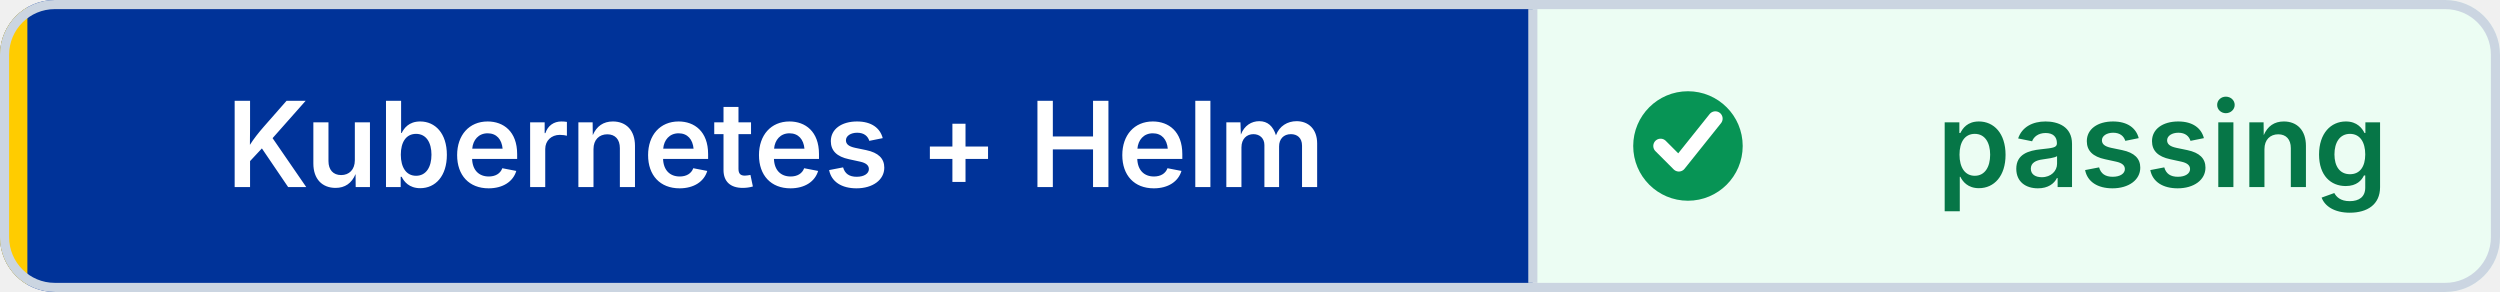
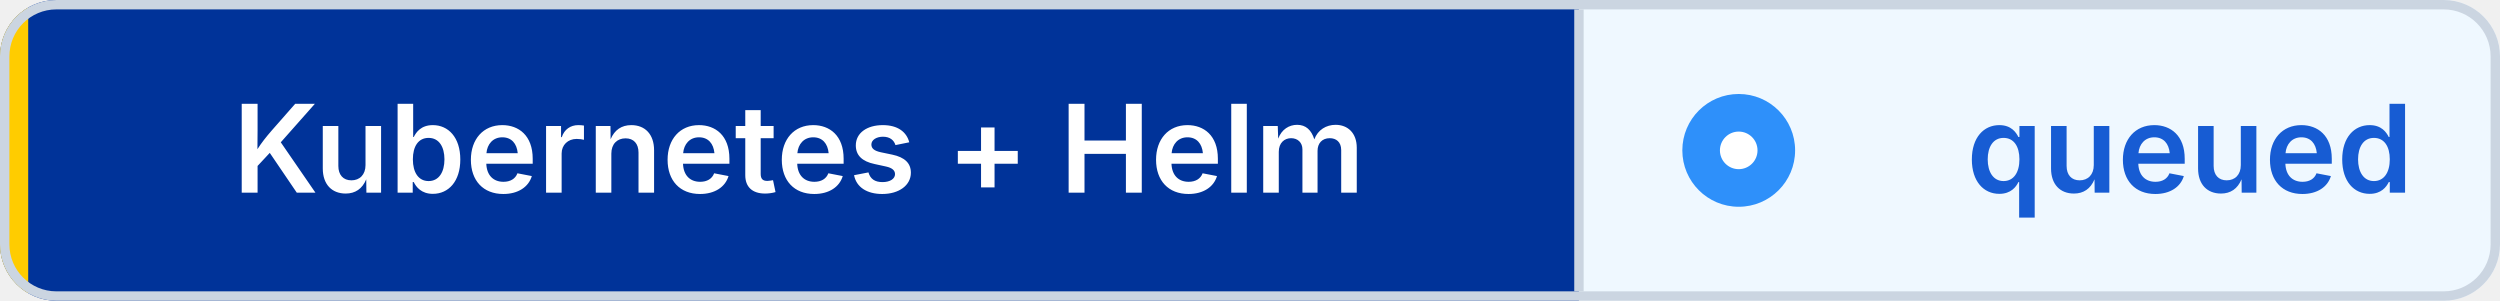
- <svg xmlns="http://www.w3.org/2000/svg" width="274" height="32" viewBox="0 0 274 32" role="img" aria-label="Kubernetes + Helm: passing" shape-rendering="geometricPrecision" text-rendering="geometricPrecision">
+ <svg xmlns="http://www.w3.org/2000/svg" width="266" height="32" viewBox="0 0 266 32" role="img" aria-label="Kubernetes + Helm: queued" shape-rendering="geometricPrecision" text-rendering="geometricPrecision">
  <defs>
    <clipPath id="badge-clip">
-       <rect width="274" height="32" rx="6" />
+       <rect width="266" height="32" rx="6" />
    </clipPath>
  </defs>
  <g clip-path="url(#badge-clip)">
    <rect width="168" height="32" fill="#003399" />
-     <rect x="168" width="106" height="32" fill="#ECFDF3" />
+     <rect x="168" width="98" height="32" fill="#EFF8FF" />
    <rect width="3" height="32" fill="#FFCC00" />
  </g>
-   <rect x="0.5" y="0.5" width="273" height="31" rx="5.5" fill="none" stroke="#CBD5E1" />
+   <rect x="0.5" y="0.5" width="265" height="31" rx="5.5" fill="none" stroke="#CBD5E1" />
  <line x1="168" y1="1" x2="168" y2="31" stroke="#CBD5E1" />
-   <circle cx="185" cy="16" r="6" fill="#079455" />
-   <path d="M 182 16 l2 2 4 -5" fill="none" stroke="#FFFFFF" stroke-width="1.6" stroke-linecap="round" stroke-linejoin="round" />
+   <circle cx="185" cy="16" r="6" fill="#2E90FA" />
+   <circle cx="185" cy="16" r="2" fill="#FFFFFF" />
  <g font-family="Inter,Segoe UI,Helvetica Neue,Arial,sans-serif" font-size="13" font-weight="600" text-anchor="middle">
    <text x="85" y="20.5" fill="#FFFFFF">Kubernetes + Helm</text>
-     <text x="237" y="20.5" fill="#067647">passing</text>
+     <text x="233" y="20.5" fill="#175CD3">queued</text>
  </g>
</svg>
